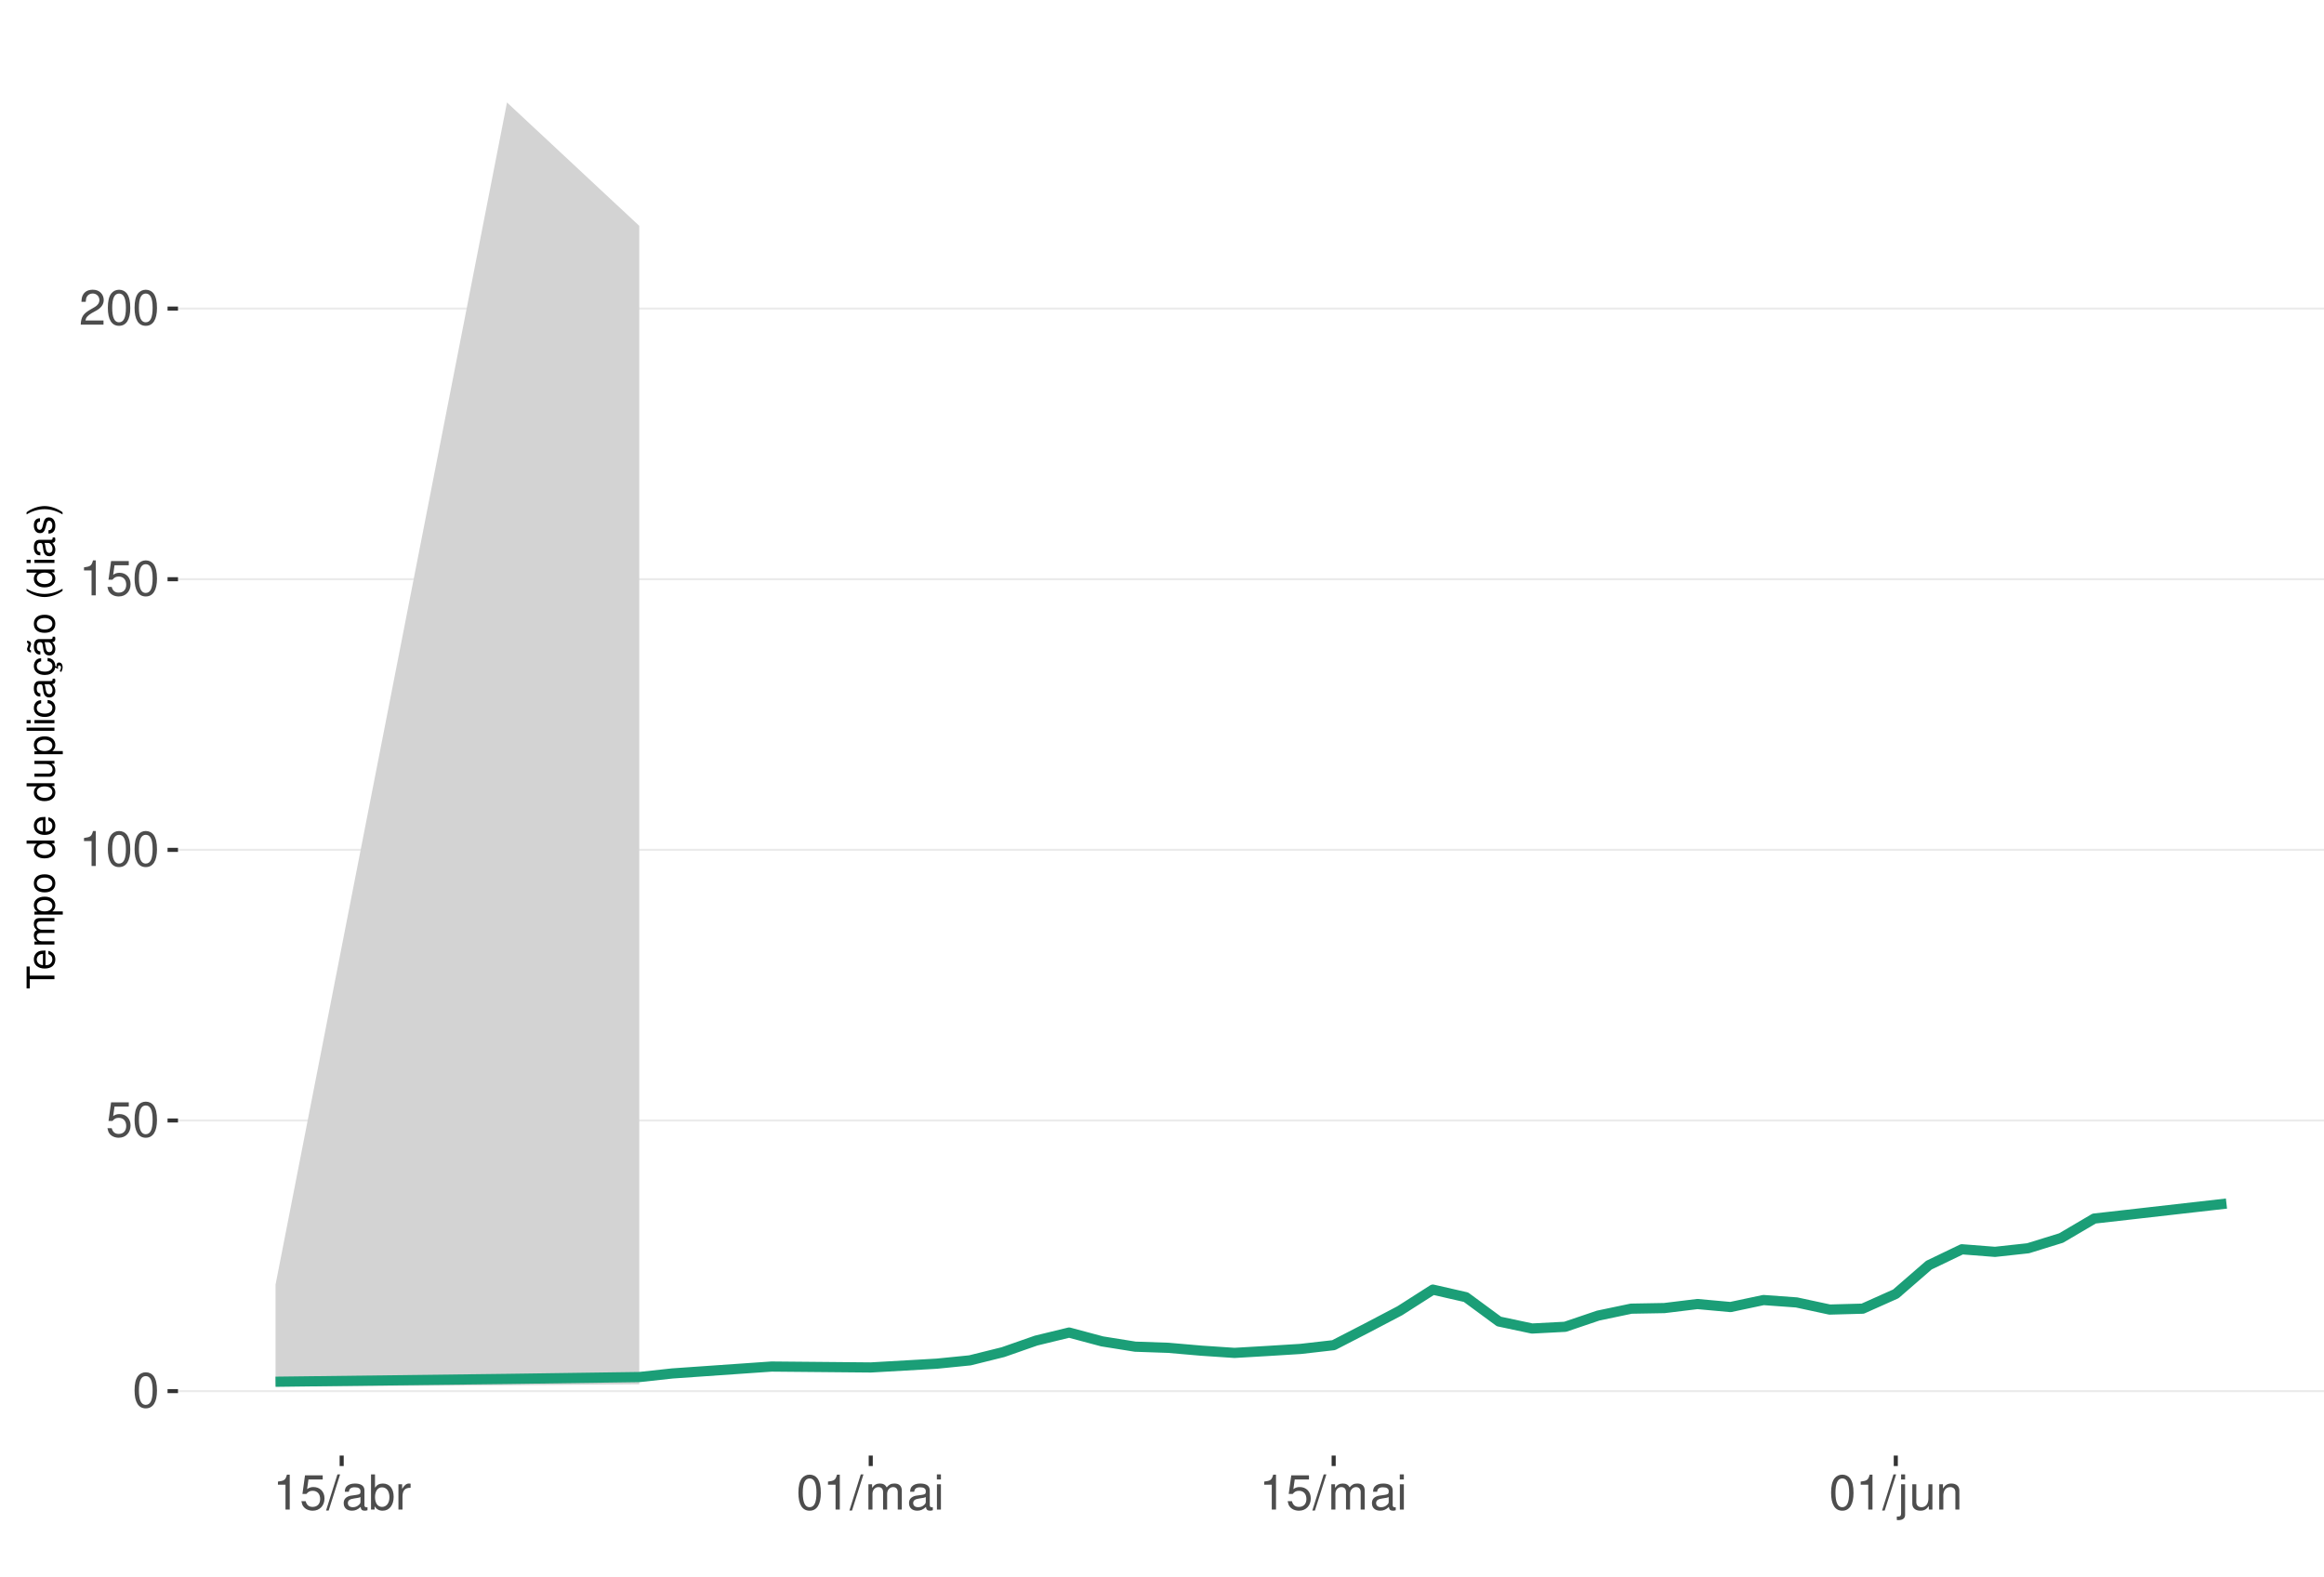
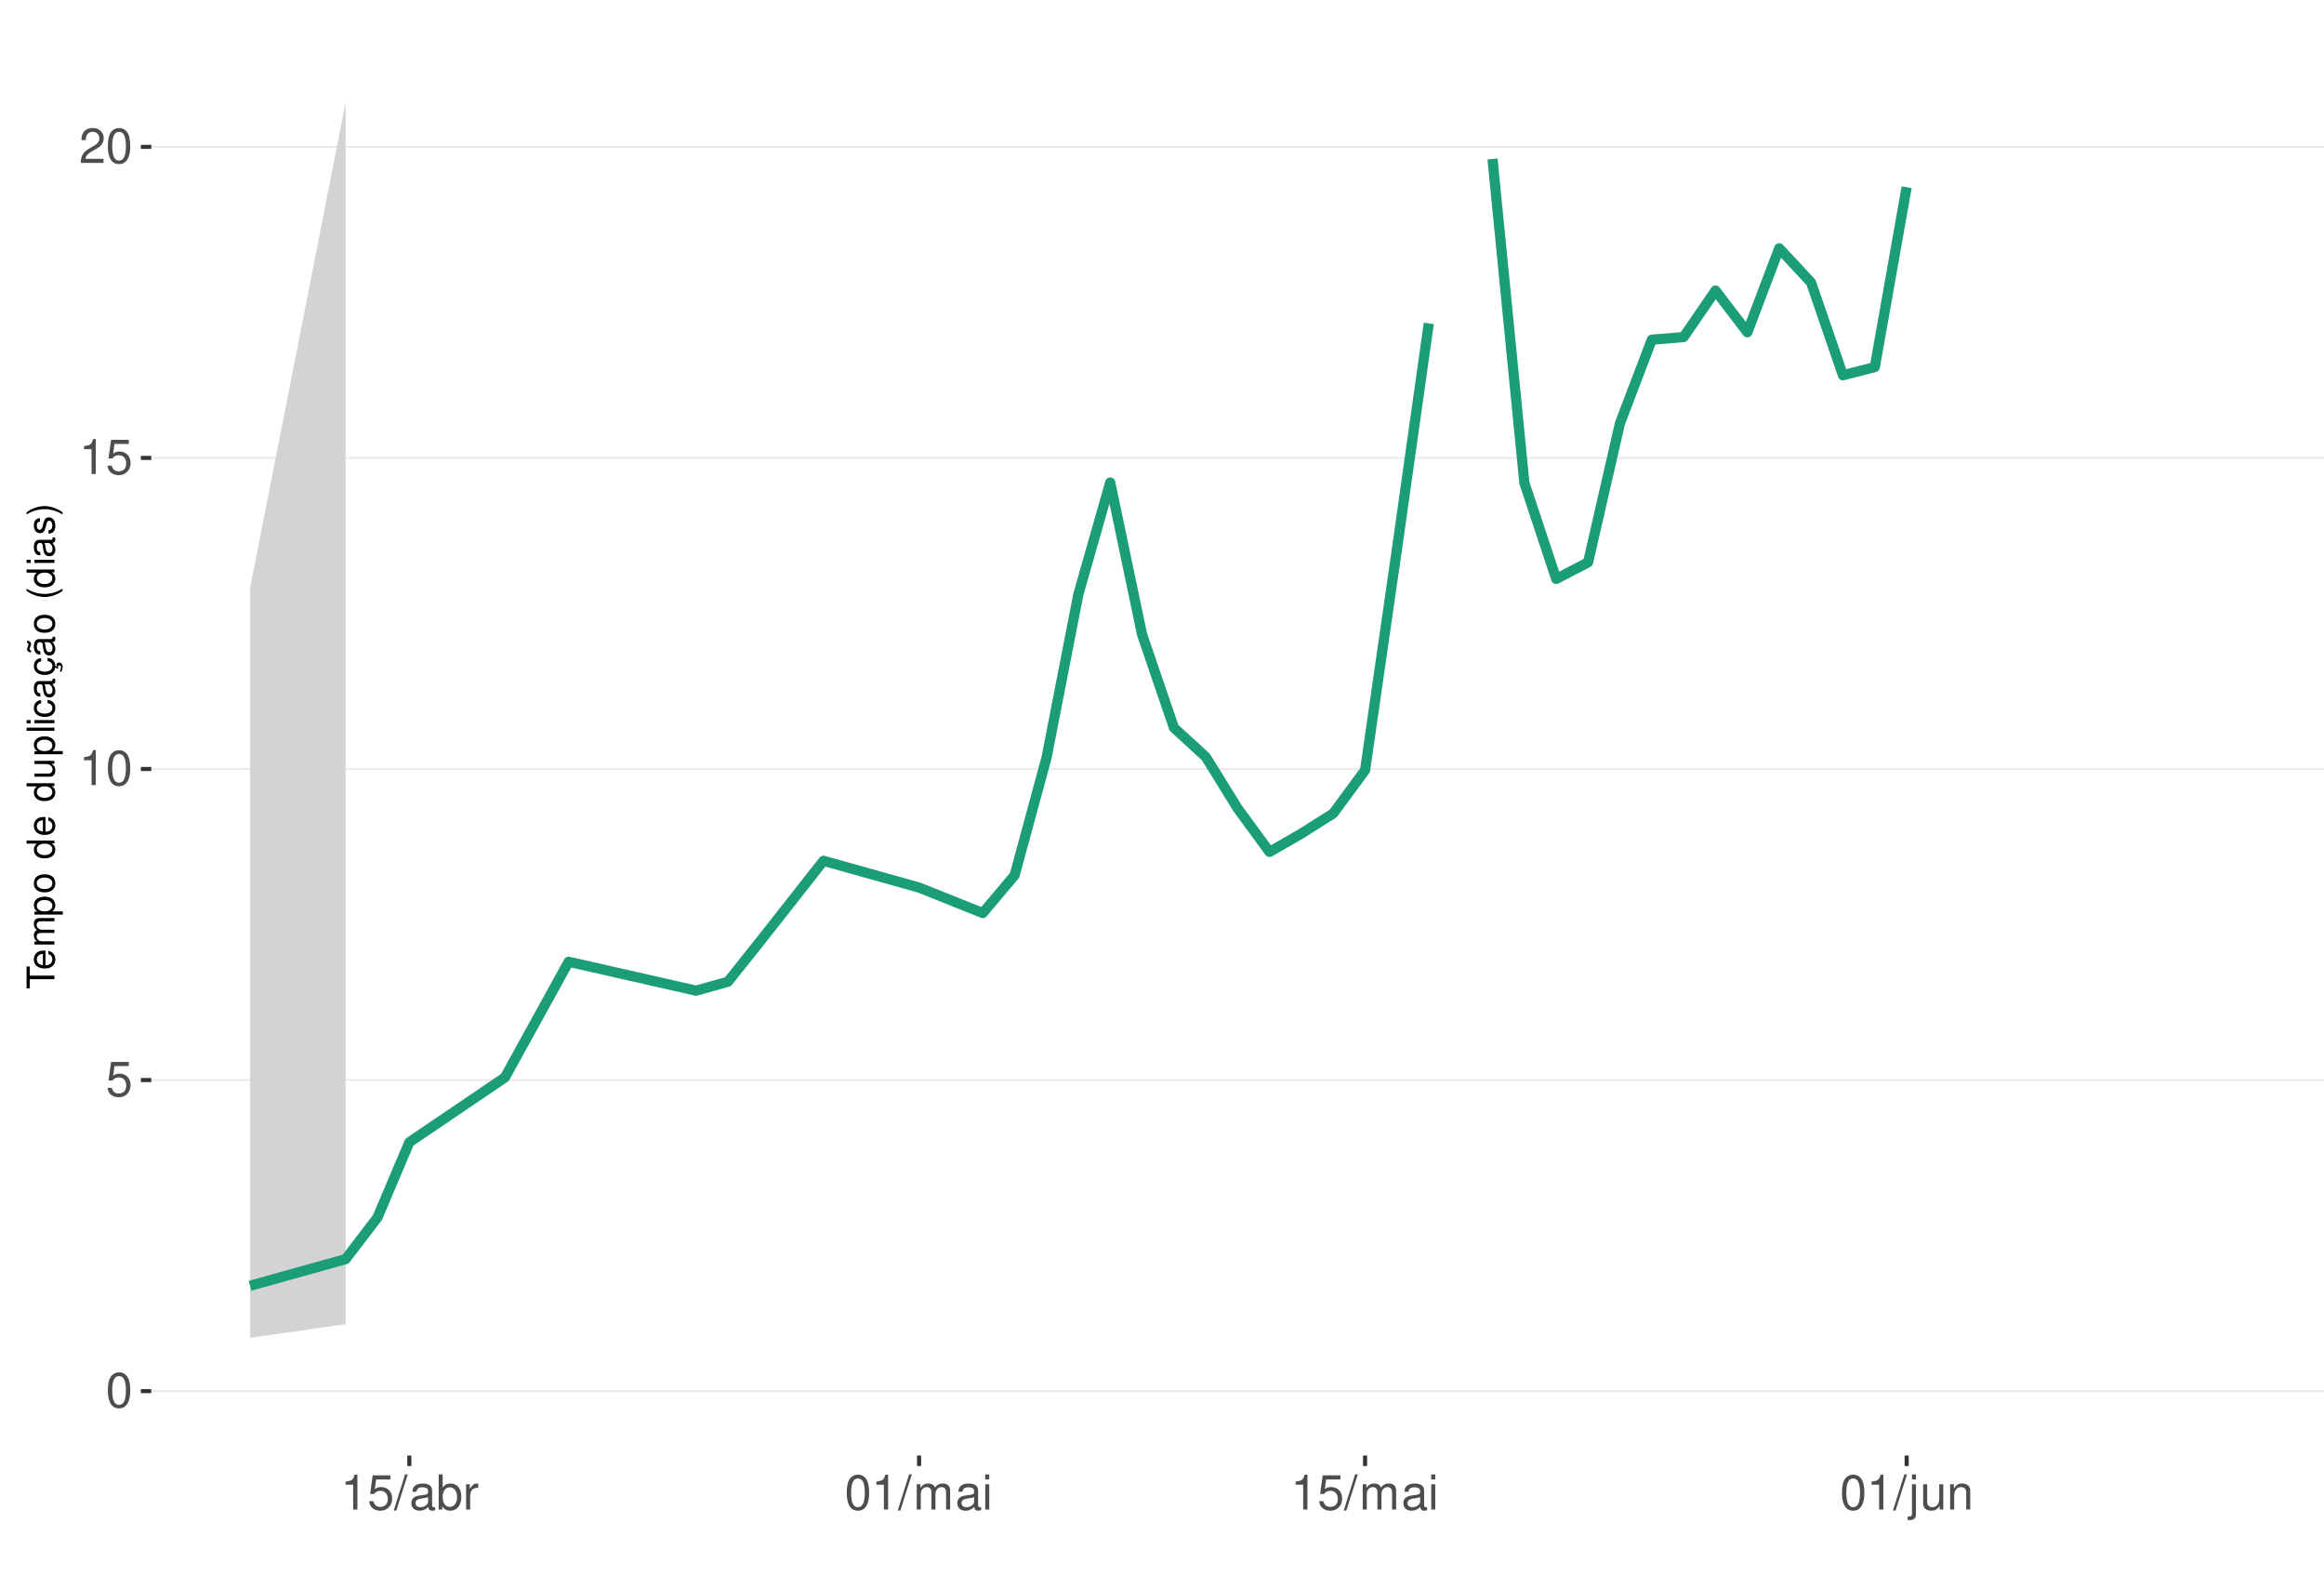
<svg xmlns="http://www.w3.org/2000/svg" xmlns:xlink="http://www.w3.org/1999/xlink" width="609pt" height="413pt" viewBox="0 0 609 413" version="1.1">
  <defs>
    <g>
      <symbol overflow="visible" id="glyph0-0">
        <path style="stroke:none;" d="" />
      </symbol>
      <symbol overflow="visible" id="glyph0-1">
        <path style="stroke:none;" d="M 3.484 -9.156 C 2.641 -9.156 1.891 -8.766 1.422 -8.156 C 0.828 -7.344 0.547 -6.125 0.547 -4.422 C 0.547 -1.344 1.562 0.297 3.484 0.297 C 5.375 0.297 6.422 -1.344 6.422 -4.359 C 6.422 -6.125 6.141 -7.312 5.547 -8.156 C 5.078 -8.781 4.328 -9.156 3.484 -9.156 Z M 3.484 -8.156 C 4.688 -8.156 5.281 -6.938 5.281 -4.453 C 5.281 -1.844 4.703 -0.625 3.453 -0.625 C 2.281 -0.625 1.688 -1.891 1.688 -4.422 C 1.688 -6.938 2.281 -8.156 3.484 -8.156 Z M 3.484 -8.156 " />
      </symbol>
      <symbol overflow="visible" id="glyph0-2">
        <path style="stroke:none;" d="M 6.031 -8.969 L 1.391 -8.969 L 0.719 -4.094 L 1.75 -4.094 C 2.266 -4.703 2.703 -4.922 3.406 -4.922 C 4.609 -4.922 5.359 -4.094 5.359 -2.766 C 5.359 -1.484 4.609 -0.703 3.391 -0.703 C 2.422 -0.703 1.828 -1.188 1.562 -2.203 L 0.438 -2.203 C 0.594 -1.469 0.719 -1.109 0.984 -0.781 C 1.5 -0.094 2.406 0.297 3.422 0.297 C 5.234 0.297 6.5 -1.031 6.5 -2.922 C 6.5 -4.703 5.312 -5.906 3.594 -5.906 C 2.969 -5.906 2.453 -5.75 1.938 -5.359 L 2.297 -7.875 L 6.031 -7.875 Z M 6.031 -8.969 " />
      </symbol>
      <symbol overflow="visible" id="glyph0-3">
        <path style="stroke:none;" d="M 3.281 -6.516 L 3.281 0 L 4.391 0 L 4.391 -9.156 L 3.656 -9.156 C 3.266 -7.75 3.016 -7.562 1.297 -7.328 L 1.297 -6.516 Z M 3.281 -6.516 " />
      </symbol>
      <symbol overflow="visible" id="glyph0-4">
        <path style="stroke:none;" d="M 6.406 -1.094 L 1.688 -1.094 C 1.797 -1.859 2.203 -2.344 3.297 -3.016 L 4.562 -3.719 C 5.828 -4.422 6.469 -5.359 6.469 -6.484 C 6.469 -7.234 6.156 -7.953 5.625 -8.438 C 5.094 -8.922 4.438 -9.156 3.594 -9.156 C 2.453 -9.156 1.609 -8.75 1.109 -7.953 C 0.797 -7.484 0.656 -6.906 0.625 -5.984 L 1.75 -5.984 C 1.781 -6.609 1.859 -6.969 2.016 -7.281 C 2.297 -7.828 2.891 -8.172 3.562 -8.172 C 4.562 -8.172 5.328 -7.438 5.328 -6.453 C 5.328 -5.719 4.906 -5.094 4.109 -4.625 L 2.953 -3.953 C 1.078 -2.875 0.531 -2.016 0.438 -0.016 L 6.406 -0.016 Z M 6.406 -1.094 " />
      </symbol>
      <symbol overflow="visible" id="glyph0-5">
        <path style="stroke:none;" d="M 2.891 -9.219 L -0.094 0.25 L 0.594 0.25 L 3.594 -9.219 Z M 2.891 -9.219 " />
      </symbol>
      <symbol overflow="visible" id="glyph0-6">
        <path style="stroke:none;" d="M 6.766 -0.625 C 6.656 -0.594 6.609 -0.594 6.547 -0.594 C 6.172 -0.594 5.969 -0.781 5.969 -1.109 L 5.969 -5.016 C 5.969 -6.188 5.109 -6.828 3.484 -6.828 C 2.5 -6.828 1.734 -6.547 1.281 -6.047 C 0.969 -5.703 0.844 -5.328 0.828 -4.672 L 1.891 -4.672 C 1.969 -5.484 2.453 -5.844 3.438 -5.844 C 4.406 -5.844 4.922 -5.5 4.922 -4.859 L 4.922 -4.578 C 4.906 -4.125 4.688 -3.969 3.828 -3.844 C 2.328 -3.656 2.094 -3.609 1.703 -3.438 C 0.922 -3.109 0.531 -2.531 0.531 -1.672 C 0.531 -0.469 1.359 0.297 2.703 0.297 C 3.547 0.297 4.219 0 4.969 -0.688 C 5.031 0 5.359 0.297 6.047 0.297 C 6.281 0.297 6.422 0.266 6.766 0.172 Z M 4.922 -2.094 C 4.922 -1.734 4.828 -1.516 4.5 -1.234 C 4.078 -0.828 3.562 -0.625 2.938 -0.625 C 2.109 -0.625 1.625 -1.031 1.625 -1.703 C 1.625 -2.391 2.094 -2.75 3.234 -2.906 C 4.359 -3.062 4.562 -3.109 4.922 -3.281 Z M 4.922 -2.094 " />
      </symbol>
      <symbol overflow="visible" id="glyph0-7">
        <path style="stroke:none;" d="M 0.688 -9.219 L 0.688 0 L 1.625 0 L 1.625 -0.844 C 2.141 -0.078 2.812 0.297 3.734 0.297 C 5.484 0.297 6.625 -1.141 6.625 -3.344 C 6.625 -5.5 5.547 -6.828 3.781 -6.828 C 2.875 -6.828 2.234 -6.484 1.734 -5.734 L 1.734 -9.219 Z M 3.578 -5.828 C 4.766 -5.828 5.516 -4.812 5.516 -3.234 C 5.516 -1.719 4.734 -0.703 3.578 -0.703 C 2.453 -0.703 1.734 -1.703 1.734 -3.266 C 1.734 -4.828 2.453 -5.828 3.578 -5.828 Z M 3.578 -5.828 " />
      </symbol>
      <symbol overflow="visible" id="glyph0-8">
        <path style="stroke:none;" d="M 0.875 -6.625 L 0.875 0 L 1.938 0 L 1.938 -3.438 C 1.953 -5.031 2.609 -5.75 4.062 -5.703 L 4.062 -6.781 C 3.891 -6.812 3.781 -6.828 3.656 -6.828 C 2.969 -6.828 2.453 -6.422 1.844 -5.422 L 1.844 -6.625 Z M 0.875 -6.625 " />
      </symbol>
      <symbol overflow="visible" id="glyph0-9">
        <path style="stroke:none;" d="M 0.891 -6.625 L 0.891 0 L 1.953 0 L 1.953 -4.156 C 1.953 -5.125 2.641 -5.891 3.5 -5.891 C 4.297 -5.891 4.734 -5.422 4.734 -4.562 L 4.734 0 L 5.797 0 L 5.797 -4.156 C 5.797 -5.125 6.5 -5.891 7.359 -5.891 C 8.125 -5.891 8.578 -5.406 8.578 -4.562 L 8.578 0 L 9.641 0 L 9.641 -4.969 C 9.641 -6.156 8.953 -6.828 7.719 -6.828 C 6.828 -6.828 6.297 -6.562 5.688 -5.812 C 5.297 -6.516 4.766 -6.828 3.891 -6.828 C 3.016 -6.828 2.422 -6.5 1.859 -5.688 L 1.859 -6.625 Z M 0.891 -6.625 " />
      </symbol>
      <symbol overflow="visible" id="glyph0-10">
        <path style="stroke:none;" d="M 1.891 -6.625 L 0.844 -6.625 L 0.844 0 L 1.891 0 Z M 1.891 -9.219 L 0.828 -9.219 L 0.828 -7.891 L 1.891 -7.891 Z M 1.891 -9.219 " />
      </symbol>
      <symbol overflow="visible" id="glyph0-11">
        <path style="stroke:none;" d="M 0.891 -6.625 L 0.891 0.969 C 0.891 1.625 0.688 1.828 0.031 1.828 C -0.047 1.828 -0.094 1.828 -0.234 1.828 L -0.234 2.719 C -0.094 2.75 -0.031 2.766 0.125 2.766 C 1.312 2.766 1.938 2.297 1.938 1.375 L 1.938 -6.625 Z M 1.938 -9.219 L 0.891 -9.219 L 0.891 -7.891 L 1.938 -7.891 Z M 1.938 -9.219 " />
      </symbol>
      <symbol overflow="visible" id="glyph0-12">
        <path style="stroke:none;" d="M 6.094 0 L 6.094 -6.625 L 5.047 -6.625 L 5.047 -2.875 C 5.047 -1.516 4.344 -0.625 3.234 -0.625 C 2.406 -0.625 1.875 -1.141 1.875 -1.938 L 1.875 -6.625 L 0.828 -6.625 L 0.828 -1.516 C 0.828 -0.422 1.641 0.297 2.938 0.297 C 3.906 0.297 4.531 -0.047 5.156 -0.922 L 5.156 0 Z M 6.094 0 " />
      </symbol>
      <symbol overflow="visible" id="glyph0-13">
        <path style="stroke:none;" d="M 0.891 -6.625 L 0.891 0 L 1.953 0 L 1.953 -3.656 C 1.953 -5.016 2.656 -5.891 3.75 -5.891 C 4.578 -5.891 5.109 -5.391 5.109 -4.594 L 5.109 0 L 6.156 0 L 6.156 -5.016 C 6.156 -6.109 5.344 -6.828 4.062 -6.828 C 3.078 -6.828 2.438 -6.438 1.859 -5.516 L 1.859 -6.625 Z M 0.891 -6.625 " />
      </symbol>
      <symbol overflow="visible" id="glyph1-0">
        <path style="stroke:none;" d="" />
      </symbol>
      <symbol overflow="visible" id="glyph1-1">
        <path style="stroke:none;" d="M -6.469 -3.547 L -6.469 -5.938 L -7.297 -5.938 L -7.297 -0.203 L -6.469 -0.203 L -6.469 -2.609 L 0 -2.609 L 0 -3.547 Z M -6.469 -3.547 " />
      </symbol>
      <symbol overflow="visible" id="glyph1-2">
        <path style="stroke:none;" d="M -2.344 -5.125 C -3.141 -5.125 -3.625 -5.062 -4.016 -4.922 C -4.875 -4.578 -5.391 -3.781 -5.391 -2.797 C -5.391 -1.344 -4.281 -0.406 -2.547 -0.406 C -0.812 -0.406 0.234 -1.297 0.234 -2.781 C 0.234 -3.984 -0.453 -4.812 -1.594 -5.016 L -1.594 -4.188 C -0.906 -3.953 -0.547 -3.484 -0.547 -2.812 C -0.547 -2.281 -0.781 -1.828 -1.219 -1.547 C -1.516 -1.344 -1.812 -1.281 -2.344 -1.266 Z M -3.016 -1.297 C -3.984 -1.359 -4.625 -1.953 -4.625 -2.797 C -4.625 -3.641 -3.953 -4.234 -3.016 -4.234 Z M -3.016 -1.297 " />
      </symbol>
      <symbol overflow="visible" id="glyph1-3">
        <path style="stroke:none;" d="M -5.234 -0.703 L 0 -0.703 L 0 -1.547 L -3.297 -1.547 C -4.047 -1.547 -4.656 -2.094 -4.656 -2.766 C -4.656 -3.391 -4.281 -3.734 -3.609 -3.734 L 0 -3.734 L 0 -4.578 L -3.297 -4.578 C -4.047 -4.578 -4.656 -5.125 -4.656 -5.812 C -4.656 -6.422 -4.266 -6.781 -3.609 -6.781 L 0 -6.781 L 0 -7.625 L -3.938 -7.625 C -4.875 -7.625 -5.391 -7.078 -5.391 -6.094 C -5.391 -5.406 -5.188 -4.984 -4.594 -4.484 C -5.156 -4.188 -5.391 -3.766 -5.391 -3.078 C -5.391 -2.375 -5.125 -1.906 -4.5 -1.469 L -5.234 -1.469 Z M -5.234 -0.703 " />
      </symbol>
      <symbol overflow="visible" id="glyph1-4">
        <path style="stroke:none;" d="M 2.188 -0.547 L 2.188 -1.375 L -0.547 -1.375 C -0.016 -1.812 0.234 -2.312 0.234 -2.984 C 0.234 -4.344 -0.859 -5.234 -2.531 -5.234 C -4.297 -5.234 -5.391 -4.375 -5.391 -2.984 C -5.391 -2.266 -5.062 -1.703 -4.453 -1.312 L -5.234 -1.312 L -5.234 -0.547 Z M -4.609 -2.844 C -4.609 -3.766 -3.797 -4.359 -2.547 -4.359 C -1.359 -4.359 -0.547 -3.75 -0.547 -2.844 C -0.547 -1.953 -1.344 -1.375 -2.578 -1.375 C -3.812 -1.375 -4.609 -1.953 -4.609 -2.844 Z M -4.609 -2.844 " />
      </symbol>
      <symbol overflow="visible" id="glyph1-5">
        <path style="stroke:none;" d="M -5.391 -2.719 C -5.391 -1.234 -4.344 -0.359 -2.578 -0.359 C -0.812 -0.359 0.234 -1.234 0.234 -2.734 C 0.234 -4.203 -0.812 -5.094 -2.547 -5.094 C -4.359 -5.094 -5.391 -4.234 -5.391 -2.719 Z M -4.625 -2.734 C -4.625 -3.672 -3.844 -4.234 -2.547 -4.234 C -1.312 -4.234 -0.547 -3.656 -0.547 -2.734 C -0.547 -1.797 -1.312 -1.234 -2.578 -1.234 C -3.844 -1.234 -4.625 -1.797 -4.625 -2.734 Z M -4.625 -2.734 " />
      </symbol>
      <symbol overflow="visible" id="glyph1-6">
        <path style="stroke:none;" d="" />
      </symbol>
      <symbol overflow="visible" id="glyph1-7">
        <path style="stroke:none;" d="M -7.297 -4.953 L -7.297 -4.125 L -4.578 -4.125 C -5.109 -3.766 -5.391 -3.203 -5.391 -2.516 C -5.391 -1.156 -4.297 -0.266 -2.625 -0.266 C -0.859 -0.266 0.234 -1.125 0.234 -2.547 C 0.234 -3.266 -0.047 -3.766 -0.688 -4.203 L 0 -4.203 L 0 -4.953 Z M -4.609 -2.656 C -4.609 -3.547 -3.812 -4.125 -2.562 -4.125 C -1.344 -4.125 -0.547 -3.547 -0.547 -2.656 C -0.547 -1.734 -1.359 -1.125 -2.578 -1.125 C -3.797 -1.125 -4.609 -1.734 -4.609 -2.656 Z M -4.609 -2.656 " />
      </symbol>
      <symbol overflow="visible" id="glyph1-8">
        <path style="stroke:none;" d="M 0 -4.812 L -5.234 -4.812 L -5.234 -3.984 L -2.266 -3.984 C -1.203 -3.984 -0.5 -3.438 -0.5 -2.562 C -0.5 -1.906 -0.906 -1.484 -1.531 -1.484 L -5.234 -1.484 L -5.234 -0.656 L -1.203 -0.656 C -0.328 -0.656 0.234 -1.297 0.234 -2.312 C 0.234 -3.094 -0.047 -3.578 -0.734 -4.062 L 0 -4.062 Z M 0 -4.812 " />
      </symbol>
      <symbol overflow="visible" id="glyph1-9">
        <path style="stroke:none;" d="M -7.297 -1.516 L -7.297 -0.688 L 0 -0.688 L 0 -1.516 Z M -7.297 -1.516 " />
      </symbol>
      <symbol overflow="visible" id="glyph1-10">
        <path style="stroke:none;" d="M -5.234 -1.5 L -5.234 -0.672 L 0 -0.672 L 0 -1.5 Z M -7.297 -1.5 L -7.297 -0.656 L -6.234 -0.656 L -6.234 -1.5 Z M -7.297 -1.5 " />
      </symbol>
      <symbol overflow="visible" id="glyph1-11">
        <path style="stroke:none;" d="M -3.484 -4.703 C -3.984 -4.672 -4.312 -4.562 -4.609 -4.359 C -5.094 -4 -5.391 -3.375 -5.391 -2.641 C -5.391 -1.219 -4.266 -0.312 -2.531 -0.312 C -0.844 -0.312 0.234 -1.203 0.234 -2.625 C 0.234 -3.875 -0.516 -4.672 -1.797 -4.766 L -1.797 -3.938 C -0.953 -3.797 -0.547 -3.359 -0.547 -2.656 C -0.547 -1.734 -1.297 -1.188 -2.531 -1.188 C -3.844 -1.188 -4.625 -1.719 -4.625 -2.625 C -4.625 -3.328 -4.203 -3.766 -3.484 -3.875 Z M -3.484 -4.703 " />
      </symbol>
      <symbol overflow="visible" id="glyph1-12">
        <path style="stroke:none;" d="M -0.484 -5.344 C -0.469 -5.266 -0.469 -5.219 -0.469 -5.172 C -0.469 -4.875 -0.625 -4.719 -0.875 -4.719 L -3.953 -4.719 C -4.891 -4.719 -5.391 -4.047 -5.391 -2.75 C -5.391 -1.984 -5.172 -1.375 -4.781 -1.016 C -4.516 -0.766 -4.203 -0.672 -3.688 -0.656 L -3.688 -1.484 C -4.328 -1.562 -4.625 -1.938 -4.625 -2.719 C -4.625 -3.484 -4.344 -3.891 -3.844 -3.891 L -3.625 -3.891 C -3.266 -3.875 -3.125 -3.703 -3.047 -3.016 C -2.891 -1.844 -2.844 -1.656 -2.719 -1.344 C -2.453 -0.734 -2 -0.422 -1.312 -0.422 C -0.375 -0.422 0.234 -1.078 0.234 -2.141 C 0.234 -2.797 0 -3.328 -0.547 -3.922 C 0 -3.984 0.234 -4.234 0.234 -4.781 C 0.234 -4.953 0.203 -5.062 0.141 -5.344 Z M -1.656 -3.891 C -1.375 -3.891 -1.203 -3.812 -0.969 -3.562 C -0.656 -3.219 -0.5 -2.812 -0.5 -2.312 C -0.5 -1.672 -0.812 -1.297 -1.344 -1.297 C -1.891 -1.297 -2.172 -1.656 -2.297 -2.547 C -2.422 -3.438 -2.453 -3.609 -2.594 -3.891 Z M -1.656 -3.891 " />
      </symbol>
      <symbol overflow="visible" id="glyph1-13">
        <path style="stroke:none;" d="M 0.234 -2.641 C 0.234 -3.875 -0.547 -4.703 -1.797 -4.766 L -1.797 -3.938 C -0.953 -3.797 -0.531 -3.359 -0.531 -2.656 C -0.531 -1.734 -1.281 -1.188 -2.516 -1.188 C -3.844 -1.188 -4.625 -1.719 -4.625 -2.625 C -4.625 -3.328 -4.203 -3.766 -3.484 -3.875 L -3.484 -4.703 C -3.984 -4.672 -4.312 -4.562 -4.609 -4.359 C -5.094 -4 -5.391 -3.375 -5.391 -2.641 C -5.391 -1.219 -4.266 -0.312 -2.531 -0.312 C -1.469 -0.312 -0.625 -0.672 -0.156 -1.312 C 0.047 -1.594 0.125 -1.812 0.203 -2.25 L 0.922 -1.938 L 0.984 -2.062 C 0.938 -2.188 0.906 -2.25 0.906 -2.375 C 0.906 -2.656 1.047 -2.828 1.281 -2.828 C 1.547 -2.828 1.734 -2.594 1.734 -2.297 C 1.734 -2.031 1.672 -1.844 1.438 -1.406 L 1.406 -1.312 L 1.812 -1.094 C 2.078 -1.75 2.141 -1.953 2.141 -2.344 C 2.141 -3.109 1.781 -3.578 1.203 -3.578 C 0.781 -3.578 0.547 -3.297 0.547 -2.797 C 0.547 -2.703 0.547 -2.641 0.562 -2.516 Z M 0.234 -2.641 " />
      </symbol>
      <symbol overflow="visible" id="glyph1-14">
        <path style="stroke:none;" d="M -0.484 -5.344 C -0.469 -5.266 -0.469 -5.219 -0.469 -5.172 C -0.469 -4.875 -0.625 -4.719 -0.875 -4.719 L -3.953 -4.719 C -4.891 -4.719 -5.391 -4.047 -5.391 -2.75 C -5.391 -1.984 -5.172 -1.375 -4.781 -1.016 C -4.516 -0.766 -4.203 -0.672 -3.688 -0.656 L -3.688 -1.484 C -4.328 -1.562 -4.625 -1.938 -4.625 -2.719 C -4.625 -3.484 -4.344 -3.891 -3.844 -3.891 L -3.625 -3.891 C -3.266 -3.875 -3.125 -3.703 -3.047 -3.016 C -2.891 -1.844 -2.844 -1.656 -2.719 -1.344 C -2.453 -0.734 -2 -0.422 -1.312 -0.422 C -0.375 -0.422 0.234 -1.078 0.234 -2.141 C 0.234 -2.797 0 -3.328 -0.547 -3.922 C 0 -3.984 0.234 -4.234 0.234 -4.781 C 0.234 -4.953 0.203 -5.062 0.141 -5.344 Z M -1.656 -3.891 C -1.375 -3.891 -1.203 -3.812 -0.969 -3.562 C -0.656 -3.219 -0.5 -2.812 -0.5 -2.312 C -0.5 -1.672 -0.812 -1.297 -1.344 -1.297 C -1.891 -1.297 -2.172 -1.656 -2.297 -2.547 C -2.422 -3.438 -2.453 -3.609 -2.594 -3.891 Z M -7.172 -3.75 C -6.922 -3.672 -6.812 -3.547 -6.812 -3.375 C -6.812 -3.25 -6.875 -2.984 -6.984 -2.734 C -7.156 -2.312 -7.172 -2.25 -7.172 -2.047 C -7.172 -1.594 -6.797 -1.297 -6.141 -1.188 L -6.141 -1.766 C -6.375 -1.812 -6.5 -1.938 -6.5 -2.094 C -6.5 -2.203 -6.469 -2.344 -6.375 -2.578 C -6.156 -3.156 -6.125 -3.234 -6.125 -3.438 C -6.125 -3.922 -6.484 -4.219 -7.172 -4.312 Z M -7.172 -3.75 " />
      </symbol>
      <symbol overflow="visible" id="glyph1-15">
        <path style="stroke:none;" d="M -7.297 -2.359 C -5.984 -1.359 -4.156 -0.734 -2.594 -0.734 C -1.016 -0.734 0.812 -1.359 2.125 -2.359 L 2.125 -2.906 C 0.688 -2.031 -0.984 -1.547 -2.594 -1.547 C -4.188 -1.547 -5.875 -2.031 -7.297 -2.906 Z M -7.297 -2.359 " />
      </symbol>
      <symbol overflow="visible" id="glyph1-16">
        <path style="stroke:none;" d="M -3.781 -4.375 C -4.812 -4.375 -5.391 -3.688 -5.391 -2.484 C -5.391 -1.266 -4.766 -0.469 -3.797 -0.469 C -2.969 -0.469 -2.578 -0.891 -2.281 -2.125 L -2.094 -2.906 C -1.953 -3.484 -1.734 -3.719 -1.375 -3.719 C -0.875 -3.719 -0.547 -3.234 -0.547 -2.5 C -0.547 -2.047 -0.672 -1.672 -0.891 -1.453 C -1.047 -1.328 -1.188 -1.266 -1.562 -1.219 L -1.562 -0.344 C -0.344 -0.375 0.234 -1.062 0.234 -2.438 C 0.234 -3.75 -0.422 -4.594 -1.438 -4.594 C -2.203 -4.594 -2.641 -4.156 -2.891 -3.109 L -3.078 -2.312 C -3.234 -1.625 -3.453 -1.344 -3.828 -1.344 C -4.312 -1.344 -4.625 -1.766 -4.625 -2.453 C -4.625 -3.125 -4.328 -3.484 -3.781 -3.5 Z M -3.781 -4.375 " />
      </symbol>
      <symbol overflow="visible" id="glyph1-17">
        <path style="stroke:none;" d="M 2.125 -0.938 C 0.812 -1.938 -1.016 -2.562 -2.578 -2.562 C -4.156 -2.562 -5.984 -1.938 -7.297 -0.938 L -7.297 -0.375 C -5.859 -1.266 -4.188 -1.75 -2.578 -1.75 C -0.984 -1.75 0.703 -1.266 2.125 -0.375 Z M 2.125 -0.938 " />
      </symbol>
    </g>
    <clipPath id="clip1">
-       <path d="M 46.645 9.961 L 609 9.961 L 609 381.328 L 46.645 381.328 Z M 46.645 9.961 " />
+       <path d="M 39.645 9.961 L 609 9.961 L 609 381.328 L 39.645 381.328 Z M 39.645 9.961 " />
    </clipPath>
    <clipPath id="clip2">
-       <path d="M 46.645 364 L 609 364 L 609 365 L 46.645 365 Z M 46.645 364 " />
+       <path d="M 39.645 364 L 609 364 L 609 365 L 39.645 365 Z M 39.645 364 " />
    </clipPath>
    <clipPath id="clip3">
-       <path d="M 46.645 293 L 609 293 L 609 294 L 46.645 294 Z M 46.645 293 " />
+       <path d="M 39.645 282 L 609 282 L 609 284 L 39.645 284 Z M 39.645 282 " />
    </clipPath>
    <clipPath id="clip4">
-       <path d="M 46.645 222 L 609 222 L 609 223 L 46.645 223 Z M 46.645 222 " />
+       <path d="M 39.645 201 L 609 201 L 609 202 L 39.645 202 Z M 39.645 201 " />
    </clipPath>
    <clipPath id="clip5">
-       <path d="M 46.645 151 L 609 151 L 609 153 L 46.645 153 Z M 46.645 151 " />
+       <path d="M 39.645 119 L 609 119 L 609 121 L 39.645 121 Z M 39.645 119 " />
    </clipPath>
    <clipPath id="clip6">
-       <path d="M 46.645 80 L 609 80 L 609 82 L 46.645 82 Z M 46.645 80 " />
+       <path d="M 39.645 38 L 609 38 L 609 39 L 39.645 39 Z M 39.645 38 " />
    </clipPath>
  </defs>
  <g id="surface271">
    <rect x="0" y="0" width="609" height="413" style="fill:rgb(100%,100%,100%);fill-opacity:1;stroke:none;" />
    <rect x="0" y="0" width="609" height="413" style="fill:rgb(100%,100%,100%);fill-opacity:1;stroke:none;" />
    <path style="fill:none;stroke-width:1.067;stroke-linecap:round;stroke-linejoin:round;stroke:rgb(100%,100%,100%);stroke-opacity:1;stroke-miterlimit:10;" d="M 0 413 L 609 413 L 609 0 L 0 0 Z M 0 413 " />
    <g clip-path="url(#clip1)" clip-rule="nonzero">
-       <path style=" stroke:none;fill-rule:nonzero;fill:rgb(100%,100%,100%);fill-opacity:1;" d="M 46.645 381.328 L 609 381.328 L 609 9.961 L 46.645 9.961 Z M 46.645 381.328 " />
+       <path style=" stroke:none;fill-rule:nonzero;fill:rgb(100%,100%,100%);fill-opacity:1;" d="M 39.645 381.328 L 609 381.328 L 609 9.961 L 39.645 9.961 Z M 39.645 381.328 " />
    </g>
    <g clip-path="url(#clip2)" clip-rule="nonzero">
-       <path style="fill:none;stroke-width:0.533;stroke-linecap:butt;stroke-linejoin:round;stroke:rgb(92.157%,92.157%,92.157%);stroke-opacity:1;stroke-miterlimit:10;" d="M 46.645 364.449 L 609 364.449 " />
+       <path style="fill:none;stroke-width:0.533;stroke-linecap:butt;stroke-linejoin:round;stroke:rgb(92.157%,92.157%,92.157%);stroke-opacity:1;stroke-miterlimit:10;" d="M 39.645 364.449 L 609 364.449 " />
    </g>
    <g clip-path="url(#clip3)" clip-rule="nonzero">
-       <path style="fill:none;stroke-width:0.533;stroke-linecap:butt;stroke-linejoin:round;stroke:rgb(92.157%,92.157%,92.157%);stroke-opacity:1;stroke-miterlimit:10;" d="M 46.645 293.547 L 609 293.547 " />
+       <path style="fill:none;stroke-width:0.533;stroke-linecap:butt;stroke-linejoin:round;stroke:rgb(92.157%,92.157%,92.157%);stroke-opacity:1;stroke-miterlimit:10;" d="M 39.645 282.953 L 609 282.953 " />
    </g>
    <g clip-path="url(#clip4)" clip-rule="nonzero">
-       <path style="fill:none;stroke-width:0.533;stroke-linecap:butt;stroke-linejoin:round;stroke:rgb(92.157%,92.157%,92.157%);stroke-opacity:1;stroke-miterlimit:10;" d="M 46.645 222.645 L 609 222.645 " />
+       <path style="fill:none;stroke-width:0.533;stroke-linecap:butt;stroke-linejoin:round;stroke:rgb(92.157%,92.157%,92.157%);stroke-opacity:1;stroke-miterlimit:10;" d="M 39.645 201.461 L 609 201.461 " />
    </g>
    <g clip-path="url(#clip5)" clip-rule="nonzero">
-       <path style="fill:none;stroke-width:0.533;stroke-linecap:butt;stroke-linejoin:round;stroke:rgb(92.157%,92.157%,92.157%);stroke-opacity:1;stroke-miterlimit:10;" d="M 46.645 151.742 L 609 151.742 " />
+       <path style="fill:none;stroke-width:0.533;stroke-linecap:butt;stroke-linejoin:round;stroke:rgb(92.157%,92.157%,92.157%);stroke-opacity:1;stroke-miterlimit:10;" d="M 39.645 119.969 L 609 119.969 " />
    </g>
    <g clip-path="url(#clip6)" clip-rule="nonzero">
-       <path style="fill:none;stroke-width:0.533;stroke-linecap:butt;stroke-linejoin:round;stroke:rgb(92.157%,92.157%,92.157%);stroke-opacity:1;stroke-miterlimit:10;" d="M 46.645 80.84 L 609 80.84 " />
-     </g>
-     <path style=" stroke:none;fill-rule:nonzero;fill:rgb(82.745%,82.745%,82.745%);fill-opacity:1;" d="M 72.207 336.539 L 132.859 26.844 L 167.52 59.168 L 167.52 362.648 L 132.859 362.902 L 72.207 363.238 Z M 72.207 336.539 " />
-     <path style="fill:none;stroke-width:2.667;stroke-linecap:butt;stroke-linejoin:round;stroke:rgb(10.588%,61.961%,46.667%);stroke-opacity:1;stroke-miterlimit:10;" d="M 72.207 361.992 L 132.859 361.25 L 167.52 360.762 L 176.188 359.82 L 202.18 358.012 L 228.176 358.25 L 245.504 357.258 L 254.172 356.391 L 262.836 354.238 L 271.5 351.211 L 280.164 349.105 L 288.832 351.422 L 297.496 352.805 L 306.16 353.105 L 314.824 353.855 L 323.488 354.434 L 332.156 353.93 L 340.82 353.395 L 349.484 352.406 L 358.148 347.941 L 366.816 343.391 L 375.48 337.859 L 384.145 339.836 L 392.809 346.207 L 401.473 348.047 L 410.141 347.594 L 418.805 344.66 L 427.469 342.844 L 436.133 342.691 L 444.801 341.633 L 453.465 342.422 L 462.129 340.586 L 470.793 341.215 L 479.461 343.082 L 488.125 342.844 L 496.789 338.973 L 505.453 331.453 L 514.117 327.289 L 522.785 327.965 L 531.449 327.023 L 540.113 324.34 L 548.777 319.242 L 557.445 318.262 L 574.773 316.293 L 583.438 315.312 " />
-     <g style="fill:rgb(30.196%,30.196%,30.196%);fill-opacity:1;">
-       <use xlink:href="#glyph0-1" x="34.715" y="368.671" />
-     </g>
-     <g style="fill:rgb(30.196%,30.196%,30.196%);fill-opacity:1;">
-       <use xlink:href="#glyph0-2" x="27.715" y="297.769" />
-       <use xlink:href="#glyph0-1" x="34.715" y="297.769" />
-     </g>
-     <g style="fill:rgb(30.196%,30.196%,30.196%);fill-opacity:1;">
-       <use xlink:href="#glyph0-3" x="20.715" y="226.866" />
-       <use xlink:href="#glyph0-1" x="27.715" y="226.866" />
-       <use xlink:href="#glyph0-1" x="34.715" y="226.866" />
-     </g>
-     <g style="fill:rgb(30.196%,30.196%,30.196%);fill-opacity:1;">
-       <use xlink:href="#glyph0-3" x="20.715" y="155.964" />
-       <use xlink:href="#glyph0-2" x="27.715" y="155.964" />
-       <use xlink:href="#glyph0-1" x="34.715" y="155.964" />
-     </g>
-     <g style="fill:rgb(30.196%,30.196%,30.196%);fill-opacity:1;">
-       <use xlink:href="#glyph0-4" x="20.715" y="85.062" />
-       <use xlink:href="#glyph0-1" x="27.715" y="85.062" />
-       <use xlink:href="#glyph0-1" x="34.715" y="85.062" />
-     </g>
-     <path style="fill:none;stroke-width:1.067;stroke-linecap:butt;stroke-linejoin:round;stroke:rgb(20%,20%,20%);stroke-opacity:1;stroke-miterlimit:10;" d="M 43.906 364.449 L 46.645 364.449 " />
-     <path style="fill:none;stroke-width:1.067;stroke-linecap:butt;stroke-linejoin:round;stroke:rgb(20%,20%,20%);stroke-opacity:1;stroke-miterlimit:10;" d="M 43.906 293.547 L 46.645 293.547 " />
-     <path style="fill:none;stroke-width:1.067;stroke-linecap:butt;stroke-linejoin:round;stroke:rgb(20%,20%,20%);stroke-opacity:1;stroke-miterlimit:10;" d="M 43.906 222.645 L 46.645 222.645 " />
-     <path style="fill:none;stroke-width:1.067;stroke-linecap:butt;stroke-linejoin:round;stroke:rgb(20%,20%,20%);stroke-opacity:1;stroke-miterlimit:10;" d="M 43.906 151.742 L 46.645 151.742 " />
-     <path style="fill:none;stroke-width:1.067;stroke-linecap:butt;stroke-linejoin:round;stroke:rgb(20%,20%,20%);stroke-opacity:1;stroke-miterlimit:10;" d="M 43.906 80.84 L 46.645 80.84 " />
-     <path style="fill:none;stroke-width:1.067;stroke-linecap:butt;stroke-linejoin:round;stroke:rgb(20%,20%,20%);stroke-opacity:1;stroke-miterlimit:10;" d="M 89.535 384.07 L 89.535 381.328 " />
-     <path style="fill:none;stroke-width:1.067;stroke-linecap:butt;stroke-linejoin:round;stroke:rgb(20%,20%,20%);stroke-opacity:1;stroke-miterlimit:10;" d="M 228.176 384.07 L 228.176 381.328 " />
-     <path style="fill:none;stroke-width:1.067;stroke-linecap:butt;stroke-linejoin:round;stroke:rgb(20%,20%,20%);stroke-opacity:1;stroke-miterlimit:10;" d="M 349.484 384.07 L 349.484 381.328 " />
-     <path style="fill:none;stroke-width:1.067;stroke-linecap:butt;stroke-linejoin:round;stroke:rgb(20%,20%,20%);stroke-opacity:1;stroke-miterlimit:10;" d="M 496.789 384.07 L 496.789 381.328 " />
-     <g style="fill:rgb(30.196%,30.196%,30.196%);fill-opacity:1;">
-       <use xlink:href="#glyph0-3" x="71.535" y="395.483" />
-       <use xlink:href="#glyph0-2" x="78.535" y="395.483" />
-       <use xlink:href="#glyph0-5" x="85.535" y="395.483" />
-       <use xlink:href="#glyph0-6" x="89.535" y="395.483" />
-       <use xlink:href="#glyph0-7" x="96.535" y="395.483" />
-       <use xlink:href="#glyph0-8" x="103.535" y="395.483" />
-     </g>
-     <g style="fill:rgb(30.196%,30.196%,30.196%);fill-opacity:1;">
-       <use xlink:href="#glyph0-1" x="208.676" y="395.483" />
-       <use xlink:href="#glyph0-3" x="215.676" y="395.483" />
-       <use xlink:href="#glyph0-5" x="222.676" y="395.483" />
-       <use xlink:href="#glyph0-9" x="226.676" y="395.483" />
-       <use xlink:href="#glyph0-6" x="237.676" y="395.483" />
-       <use xlink:href="#glyph0-10" x="244.676" y="395.483" />
-     </g>
-     <g style="fill:rgb(30.196%,30.196%,30.196%);fill-opacity:1;">
-       <use xlink:href="#glyph0-3" x="329.984" y="395.483" />
-       <use xlink:href="#glyph0-2" x="336.984" y="395.483" />
-       <use xlink:href="#glyph0-5" x="343.984" y="395.483" />
-       <use xlink:href="#glyph0-9" x="347.984" y="395.483" />
-       <use xlink:href="#glyph0-6" x="358.984" y="395.483" />
-       <use xlink:href="#glyph0-10" x="365.984" y="395.483" />
-     </g>
-     <g style="fill:rgb(30.196%,30.196%,30.196%);fill-opacity:1;">
-       <use xlink:href="#glyph0-1" x="479.289" y="395.483" />
-       <use xlink:href="#glyph0-3" x="486.289" y="395.483" />
-       <use xlink:href="#glyph0-5" x="493.289" y="395.483" />
-       <use xlink:href="#glyph0-11" x="497.289" y="395.483" />
-       <use xlink:href="#glyph0-12" x="500.289" y="395.483" />
-       <use xlink:href="#glyph0-13" x="507.289" y="395.483" />
+       <path style="fill:none;stroke-width:0.533;stroke-linecap:butt;stroke-linejoin:round;stroke:rgb(92.157%,92.157%,92.157%);stroke-opacity:1;stroke-miterlimit:10;" d="M 39.645 38.473 L 609 38.473 " />
+     </g>
+     <path style=" stroke:none;fill-rule:nonzero;fill:rgb(82.745%,82.745%,82.745%);fill-opacity:1;" d="M 65.523 154.105 L 90.57 26.844 L 90.57 346.91 L 65.523 350.492 Z M 65.523 154.105 " />
+     <path style="fill:none;stroke-width:2.667;stroke-linecap:butt;stroke-linejoin:round;stroke:rgb(10.588%,61.961%,46.667%);stroke-opacity:1;stroke-miterlimit:10;" d="M 65.523 336.852 L 90.57 329.871 L 98.918 318.957 L 107.266 299.246 L 132.312 282.273 L 149.008 251.965 L 182.402 259.531 L 190.75 257.203 L 199.098 246.73 L 215.793 225.512 L 240.84 232.527 L 257.535 239.207 L 265.883 229.289 L 274.234 198.547 L 282.582 155.711 L 290.93 126.41 L 299.277 166.215 L 307.625 190.652 L 315.973 198.293 L 324.324 211.781 L 332.672 223.188 L 341.02 218.379 L 349.367 213.105 L 357.715 201.781 L 366.062 143.887 L 374.414 84.723 " />
+     <path style="fill:none;stroke-width:2.667;stroke-linecap:butt;stroke-linejoin:round;stroke:rgb(10.588%,61.961%,46.667%);stroke-opacity:1;stroke-miterlimit:10;" d="M 391.109 41.648 L 399.457 126.492 L 407.805 151.672 L 416.152 147.324 L 424.504 110.91 L 432.852 88.992 L 441.199 88.297 L 449.547 76.121 L 457.895 87.055 L 466.242 65.043 L 474.594 74.023 L 482.941 98.312 L 491.289 96.176 L 499.637 49.051 " />
+     <g style="fill:rgb(30.196%,30.196%,30.196%);fill-opacity:1;">
+       <use xlink:href="#glyph0-1" x="27.715" y="368.671" />
+     </g>
+     <g style="fill:rgb(30.196%,30.196%,30.196%);fill-opacity:1;">
+       <use xlink:href="#glyph0-2" x="27.715" y="287.175" />
+     </g>
+     <g style="fill:rgb(30.196%,30.196%,30.196%);fill-opacity:1;">
+       <use xlink:href="#glyph0-3" x="20.715" y="205.683" />
+       <use xlink:href="#glyph0-1" x="27.715" y="205.683" />
+     </g>
+     <g style="fill:rgb(30.196%,30.196%,30.196%);fill-opacity:1;">
+       <use xlink:href="#glyph0-3" x="20.715" y="124.19" />
+       <use xlink:href="#glyph0-2" x="27.715" y="124.19" />
+     </g>
+     <g style="fill:rgb(30.196%,30.196%,30.196%);fill-opacity:1;">
+       <use xlink:href="#glyph0-4" x="20.715" y="42.694" />
+       <use xlink:href="#glyph0-1" x="27.715" y="42.694" />
+     </g>
+     <path style="fill:none;stroke-width:1.067;stroke-linecap:butt;stroke-linejoin:round;stroke:rgb(20%,20%,20%);stroke-opacity:1;stroke-miterlimit:10;" d="M 36.906 364.449 L 39.645 364.449 " />
+     <path style="fill:none;stroke-width:1.067;stroke-linecap:butt;stroke-linejoin:round;stroke:rgb(20%,20%,20%);stroke-opacity:1;stroke-miterlimit:10;" d="M 36.906 282.953 L 39.645 282.953 " />
+     <path style="fill:none;stroke-width:1.067;stroke-linecap:butt;stroke-linejoin:round;stroke:rgb(20%,20%,20%);stroke-opacity:1;stroke-miterlimit:10;" d="M 36.906 201.461 L 39.645 201.461 " />
+     <path style="fill:none;stroke-width:1.067;stroke-linecap:butt;stroke-linejoin:round;stroke:rgb(20%,20%,20%);stroke-opacity:1;stroke-miterlimit:10;" d="M 36.906 119.969 L 39.645 119.969 " />
+     <path style="fill:none;stroke-width:1.067;stroke-linecap:butt;stroke-linejoin:round;stroke:rgb(20%,20%,20%);stroke-opacity:1;stroke-miterlimit:10;" d="M 36.906 38.473 L 39.645 38.473 " />
+     <path style="fill:none;stroke-width:1.067;stroke-linecap:butt;stroke-linejoin:round;stroke:rgb(20%,20%,20%);stroke-opacity:1;stroke-miterlimit:10;" d="M 107.266 384.07 L 107.266 381.328 " />
+     <path style="fill:none;stroke-width:1.067;stroke-linecap:butt;stroke-linejoin:round;stroke:rgb(20%,20%,20%);stroke-opacity:1;stroke-miterlimit:10;" d="M 240.84 384.07 L 240.84 381.328 " />
+     <path style="fill:none;stroke-width:1.067;stroke-linecap:butt;stroke-linejoin:round;stroke:rgb(20%,20%,20%);stroke-opacity:1;stroke-miterlimit:10;" d="M 357.715 384.07 L 357.715 381.328 " />
+     <path style="fill:none;stroke-width:1.067;stroke-linecap:butt;stroke-linejoin:round;stroke:rgb(20%,20%,20%);stroke-opacity:1;stroke-miterlimit:10;" d="M 499.637 384.07 L 499.637 381.328 " />
+     <g style="fill:rgb(30.196%,30.196%,30.196%);fill-opacity:1;">
+       <use xlink:href="#glyph0-3" x="89.266" y="395.483" />
+       <use xlink:href="#glyph0-2" x="96.266" y="395.483" />
+       <use xlink:href="#glyph0-5" x="103.266" y="395.483" />
+       <use xlink:href="#glyph0-6" x="107.266" y="395.483" />
+       <use xlink:href="#glyph0-7" x="114.266" y="395.483" />
+       <use xlink:href="#glyph0-8" x="121.266" y="395.483" />
+     </g>
+     <g style="fill:rgb(30.196%,30.196%,30.196%);fill-opacity:1;">
+       <use xlink:href="#glyph0-1" x="221.34" y="395.483" />
+       <use xlink:href="#glyph0-3" x="228.34" y="395.483" />
+       <use xlink:href="#glyph0-5" x="235.34" y="395.483" />
+       <use xlink:href="#glyph0-9" x="239.34" y="395.483" />
+       <use xlink:href="#glyph0-6" x="250.34" y="395.483" />
+       <use xlink:href="#glyph0-10" x="257.34" y="395.483" />
+     </g>
+     <g style="fill:rgb(30.196%,30.196%,30.196%);fill-opacity:1;">
+       <use xlink:href="#glyph0-3" x="338.215" y="395.483" />
+       <use xlink:href="#glyph0-2" x="345.215" y="395.483" />
+       <use xlink:href="#glyph0-5" x="352.215" y="395.483" />
+       <use xlink:href="#glyph0-9" x="356.215" y="395.483" />
+       <use xlink:href="#glyph0-6" x="367.215" y="395.483" />
+       <use xlink:href="#glyph0-10" x="374.215" y="395.483" />
+     </g>
+     <g style="fill:rgb(30.196%,30.196%,30.196%);fill-opacity:1;">
+       <use xlink:href="#glyph0-1" x="482.137" y="395.483" />
+       <use xlink:href="#glyph0-3" x="489.137" y="395.483" />
+       <use xlink:href="#glyph0-5" x="496.137" y="395.483" />
+       <use xlink:href="#glyph0-11" x="500.137" y="395.483" />
+       <use xlink:href="#glyph0-12" x="503.137" y="395.483" />
+       <use xlink:href="#glyph0-13" x="510.137" y="395.483" />
    </g>
    <g style="fill:rgb(0%,0%,0%);fill-opacity:1;">
      <use xlink:href="#glyph1-1" x="14.263" y="259.145" />
      <use xlink:href="#glyph1-2" x="14.263" y="254.145" />
      <use xlink:href="#glyph1-3" x="14.263" y="248.145" />
      <use xlink:href="#glyph1-4" x="14.263" y="240.145" />
      <use xlink:href="#glyph1-5" x="14.263" y="234.145" />
      <use xlink:href="#glyph1-6" x="14.263" y="228.145" />
      <use xlink:href="#glyph1-7" x="14.263" y="225.145" />
      <use xlink:href="#glyph1-2" x="14.263" y="219.145" />
      <use xlink:href="#glyph1-6" x="14.263" y="213.145" />
      <use xlink:href="#glyph1-7" x="14.263" y="210.145" />
      <use xlink:href="#glyph1-8" x="14.263" y="204.145" />
      <use xlink:href="#glyph1-4" x="14.263" y="198.145" />
      <use xlink:href="#glyph1-9" x="14.263" y="192.145" />
      <use xlink:href="#glyph1-10" x="14.263" y="190.145" />
      <use xlink:href="#glyph1-11" x="14.263" y="188.145" />
      <use xlink:href="#glyph1-12" x="14.263" y="183.145" />
      <use xlink:href="#glyph1-13" x="14.263" y="177.145" />
      <use xlink:href="#glyph1-14" x="14.263" y="172.145" />
      <use xlink:href="#glyph1-5" x="14.263" y="166.145" />
      <use xlink:href="#glyph1-6" x="14.263" y="160.145" />
      <use xlink:href="#glyph1-15" x="14.263" y="157.145" />
      <use xlink:href="#glyph1-7" x="14.263" y="154.145" />
      <use xlink:href="#glyph1-10" x="14.263" y="148.145" />
      <use xlink:href="#glyph1-12" x="14.263" y="146.145" />
      <use xlink:href="#glyph1-16" x="14.263" y="140.145" />
      <use xlink:href="#glyph1-17" x="14.263" y="135.145" />
    </g>
  </g>
</svg>
